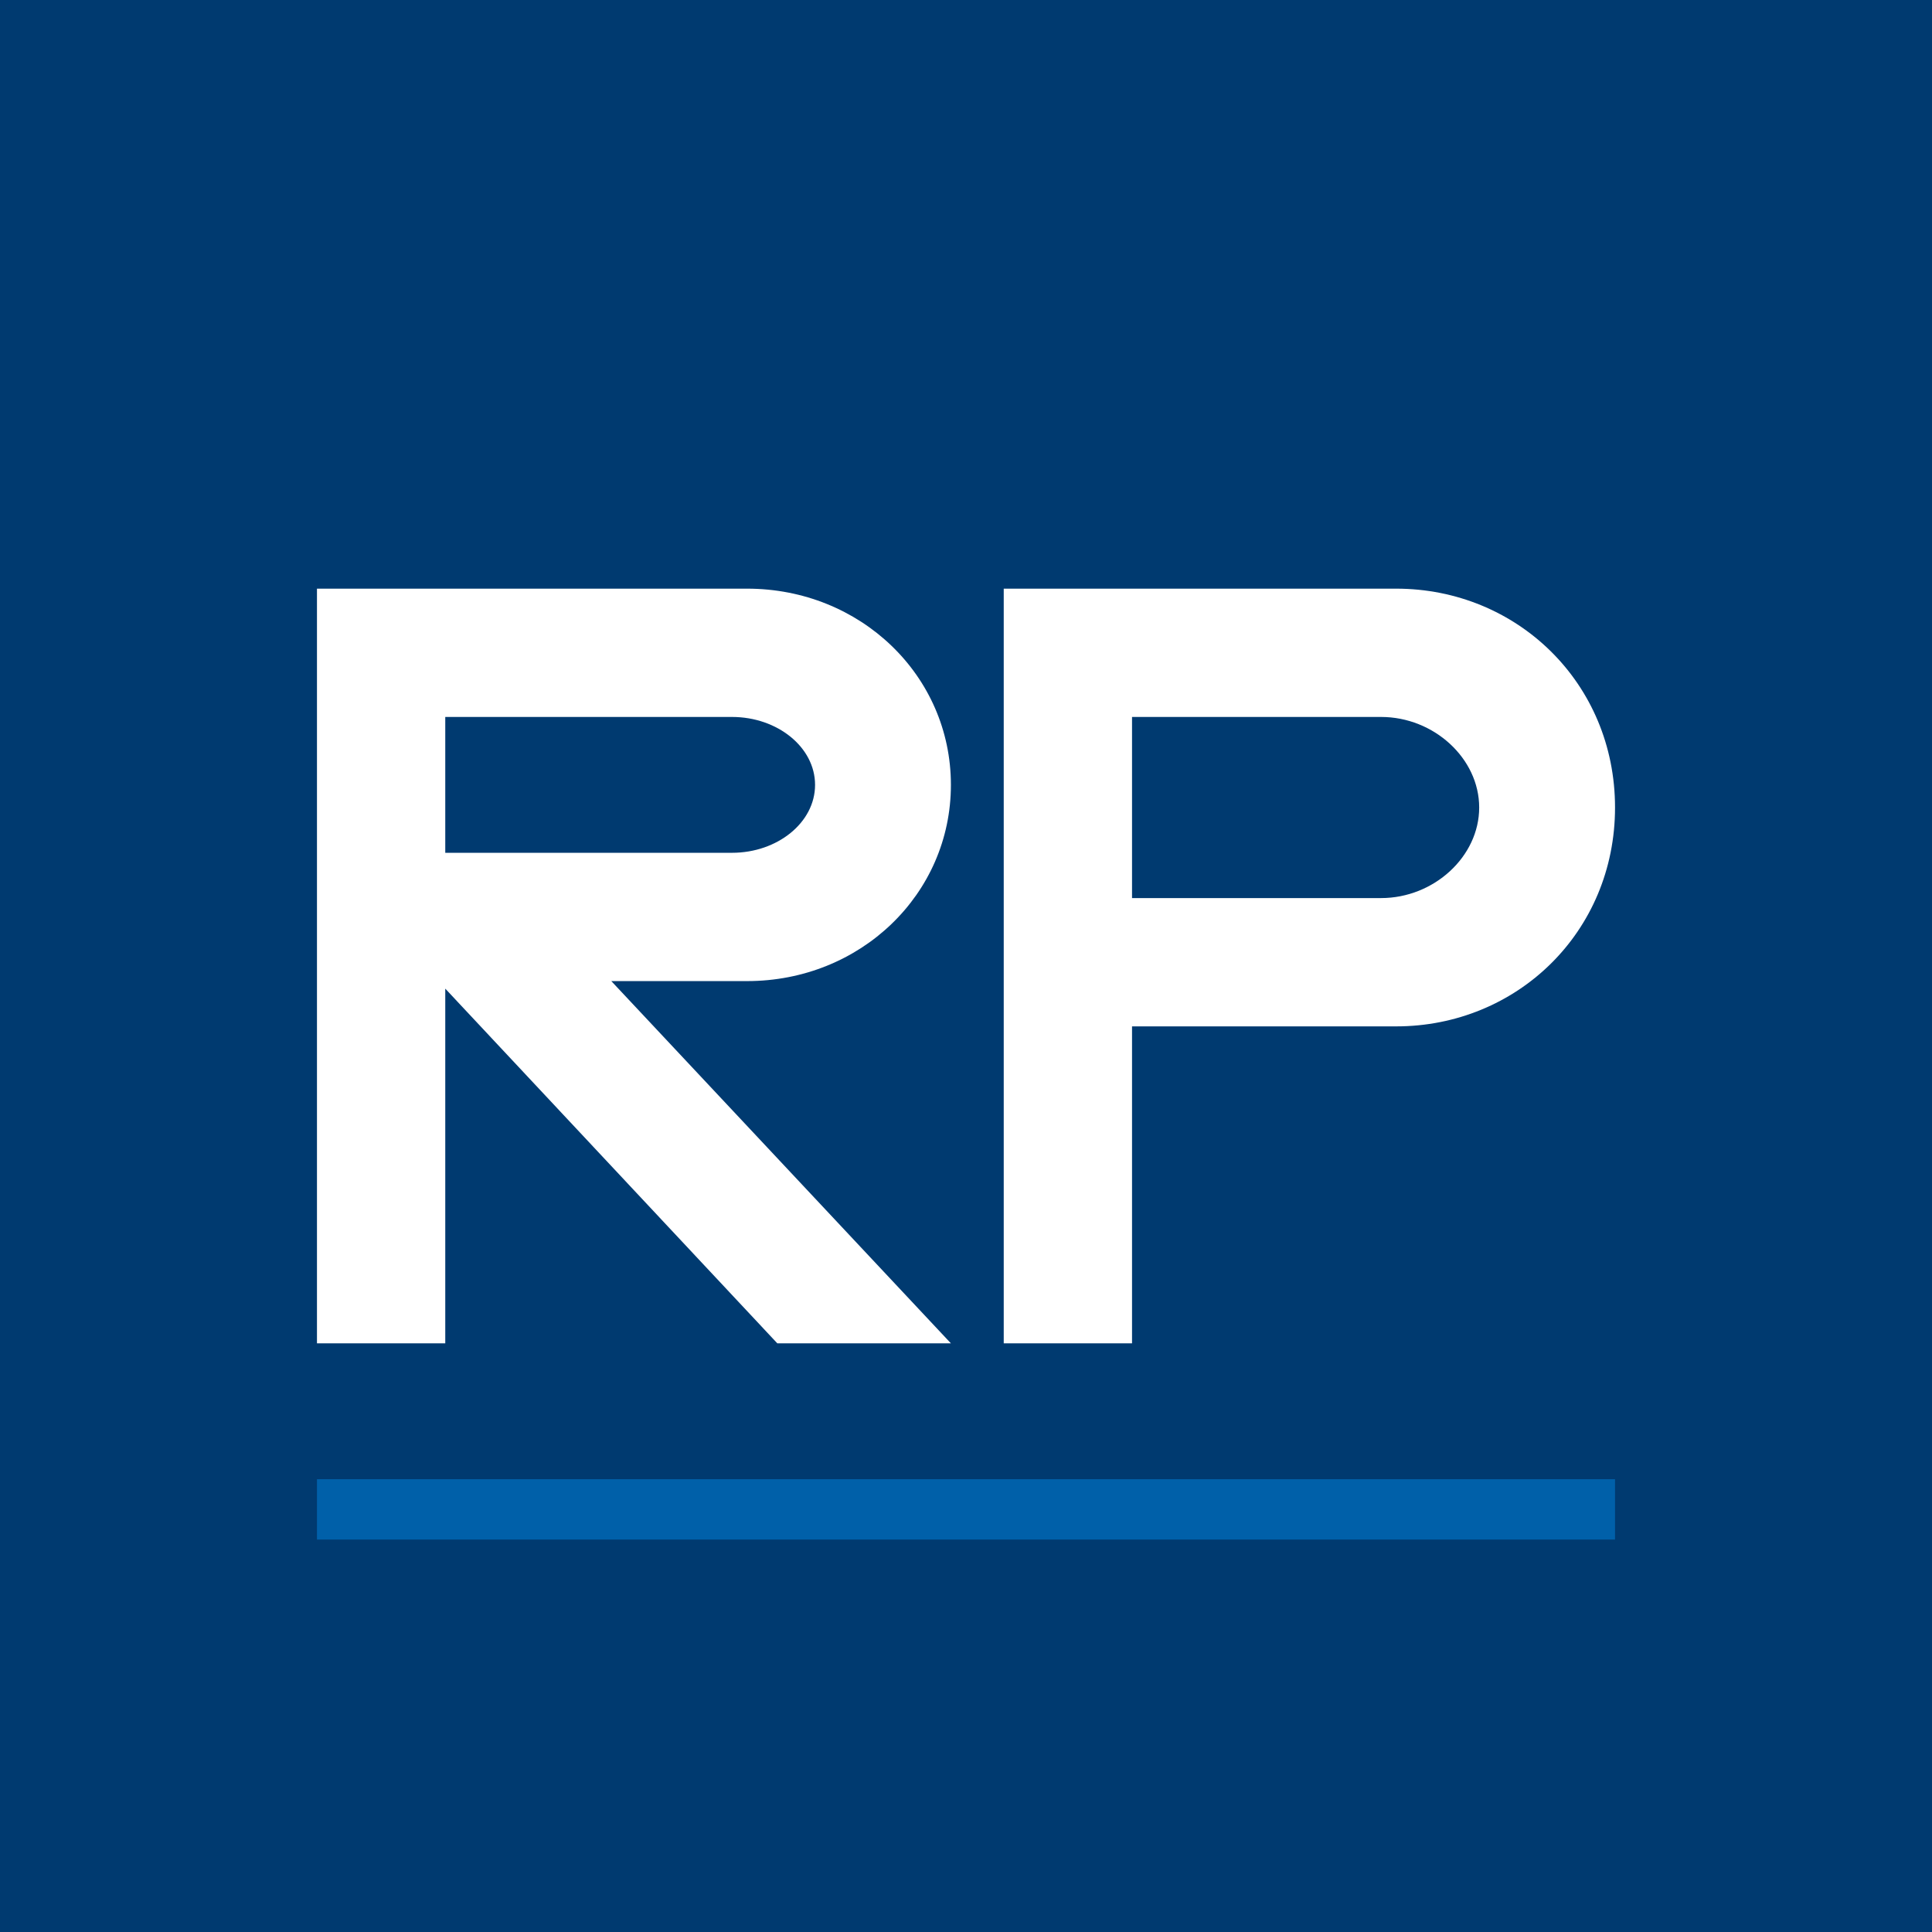
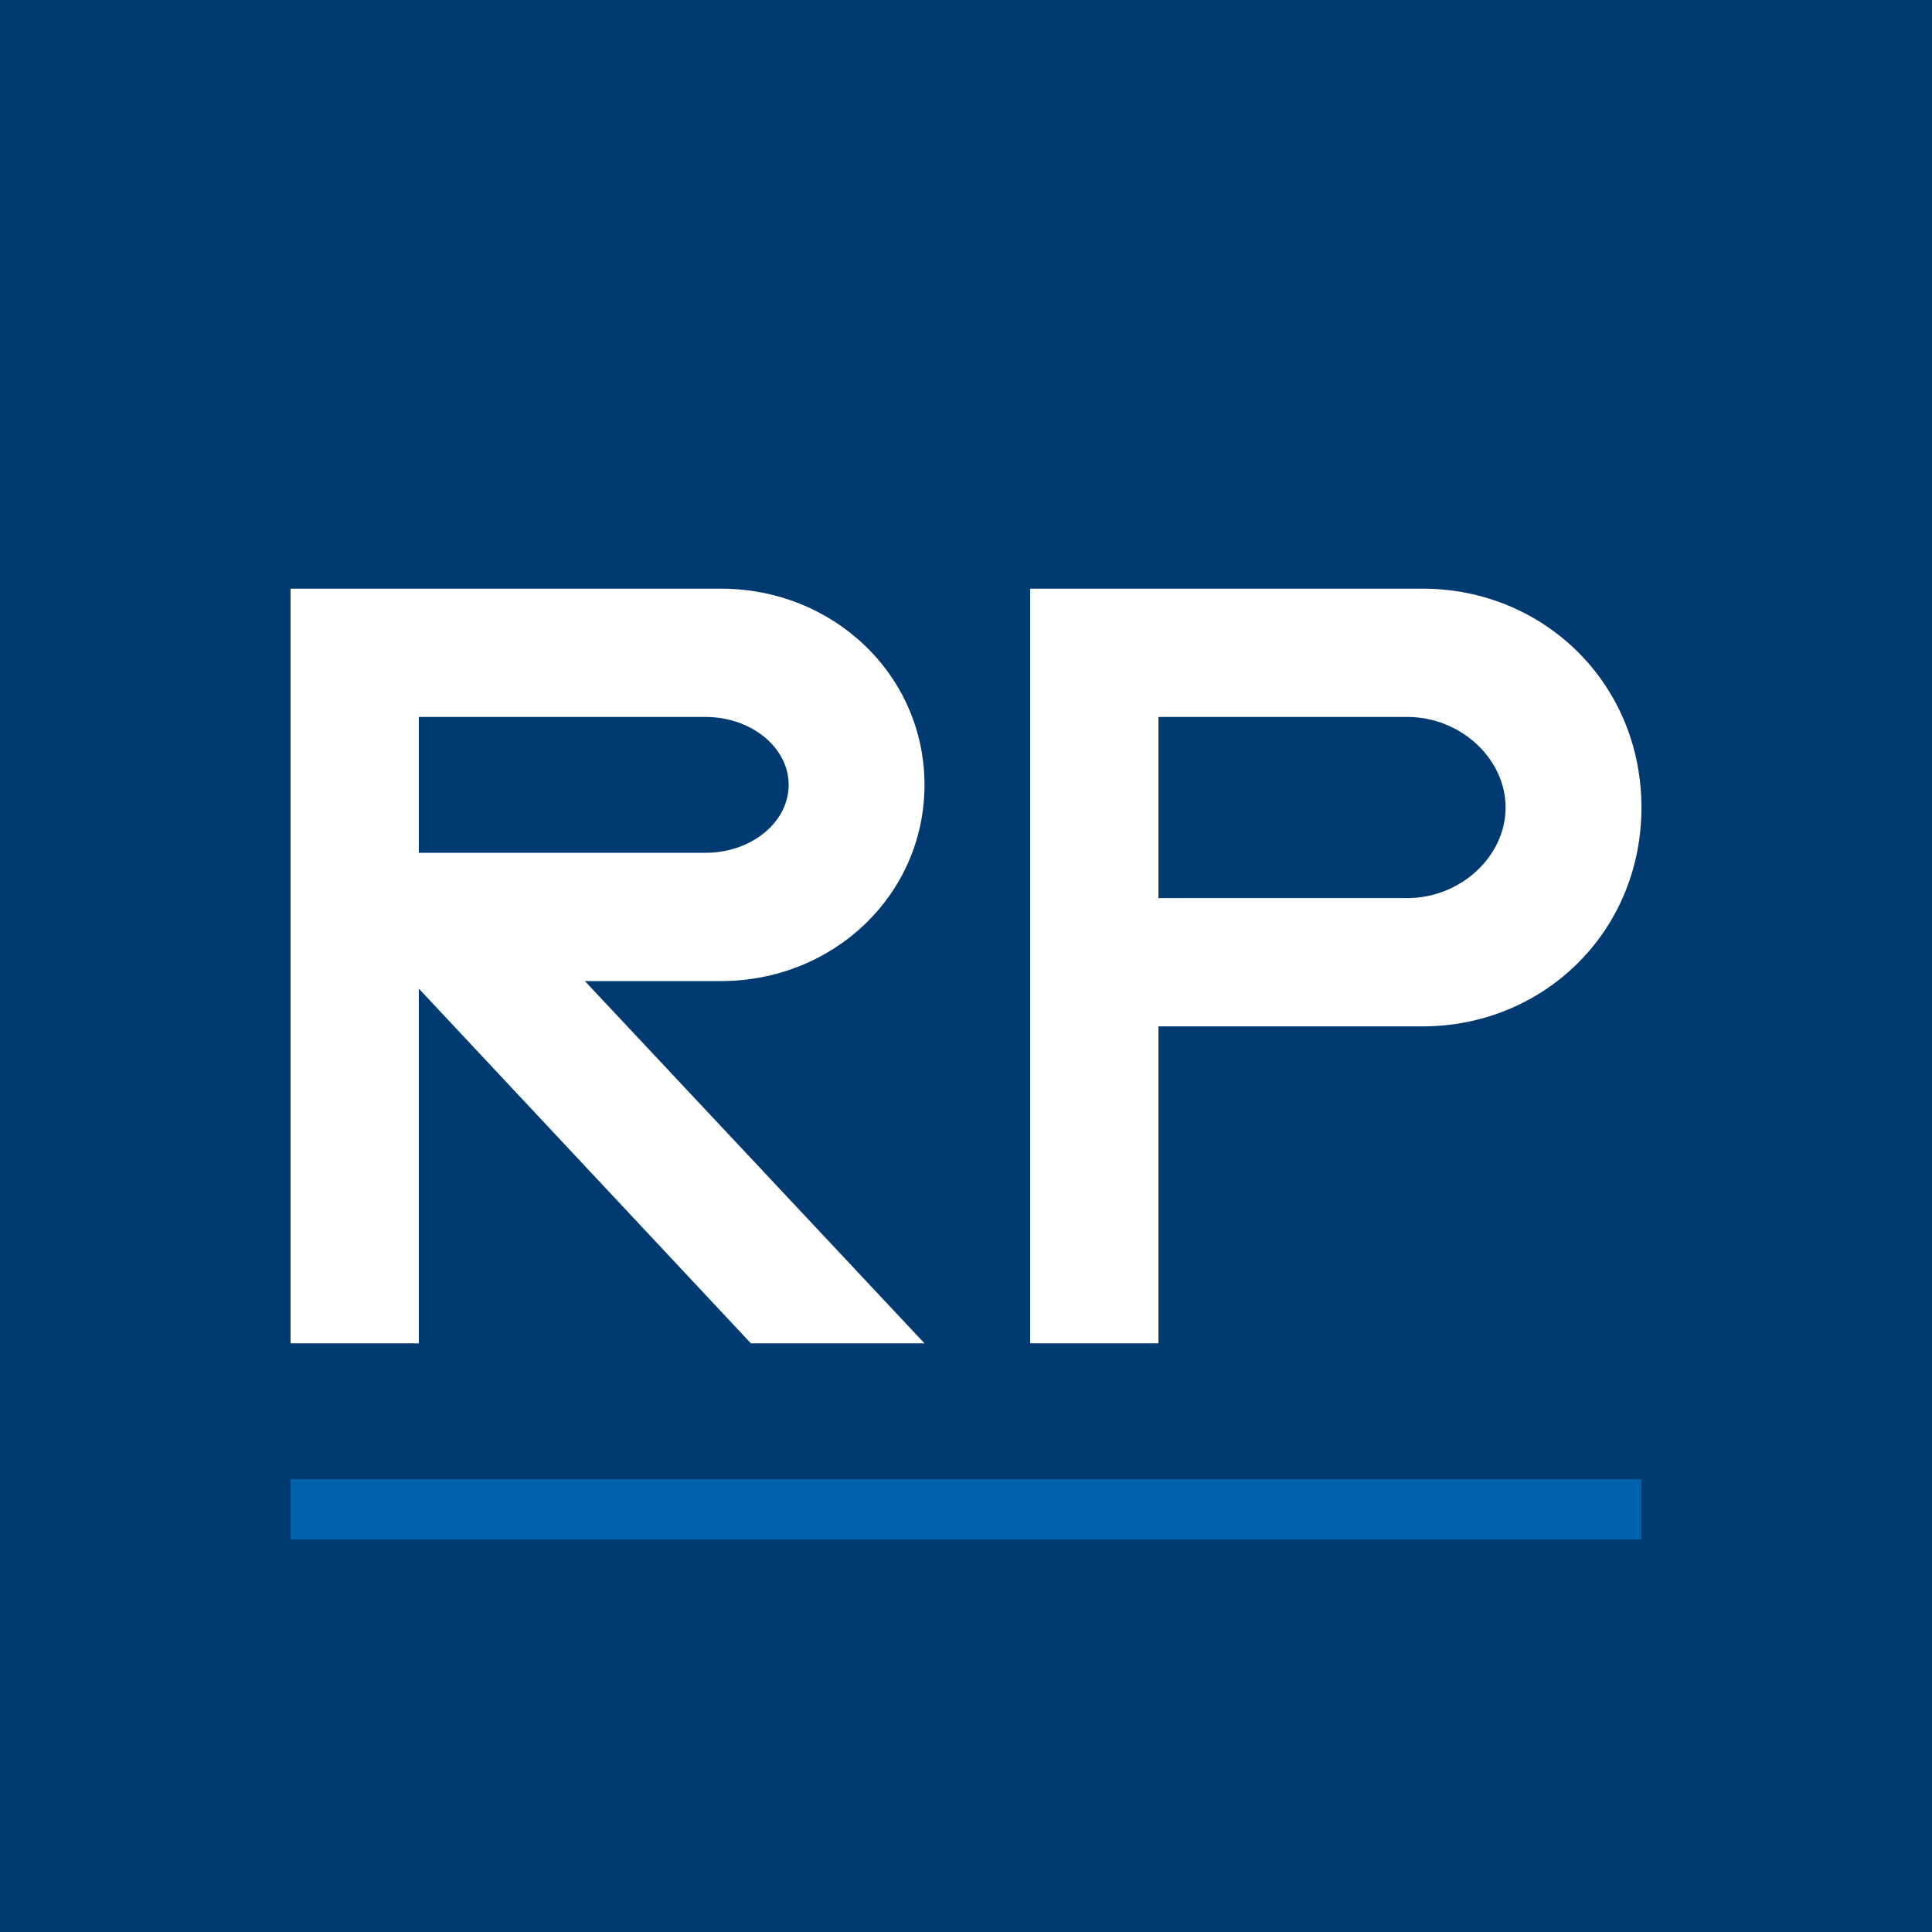
<svg xmlns="http://www.w3.org/2000/svg" version="1.2" baseProfile="tiny-ps" viewBox="0 0 512 512" preserveAspectRatio="xMidYMid meet">
  <rect x="0" y="0" width="512" height="512" fill="#003A70" />
-   <g transform="translate(-34,0)">
+   <g transform="translate(-41,0)">
    <path fill="#FFFFFF" fill-rule="evenodd" d="M118 156 H232 C262 156 286 179 286 208 C286 237 262 260 232 260 H196 L286 356 H240 L152 262 V356 H118 Z M152 190 V226 H228 C240 226 250 218 250 208 C250 198 240 190 228 190 Z" />
-     <path fill="#FFFFFF" fill-rule="evenodd" d="M300 156 H404 C436 156 462 181 462 214 C462 247 436 272 404 272 H334 V356 H300 Z M334 190 V238 H400 C414 238 426 227 426 214 C426 201 414 190 400 190 Z" />
-     <rect x="118" y="392" width="344" height="16" fill="#0060A9" />
+     <path fill="#FFFFFF" fill-rule="evenodd" d="M314 156 H418 C450 156 476 181 476 214 C476 247 450 272 418 272 H348 V356 H314 Z M348 190 V238 H414 C428 238 440 227 440 214 C440 201 428 190 414 190 Z" />
+     <rect x="118" y="392" width="358" height="16" fill="#0060A9" />
  </g>
</svg>
